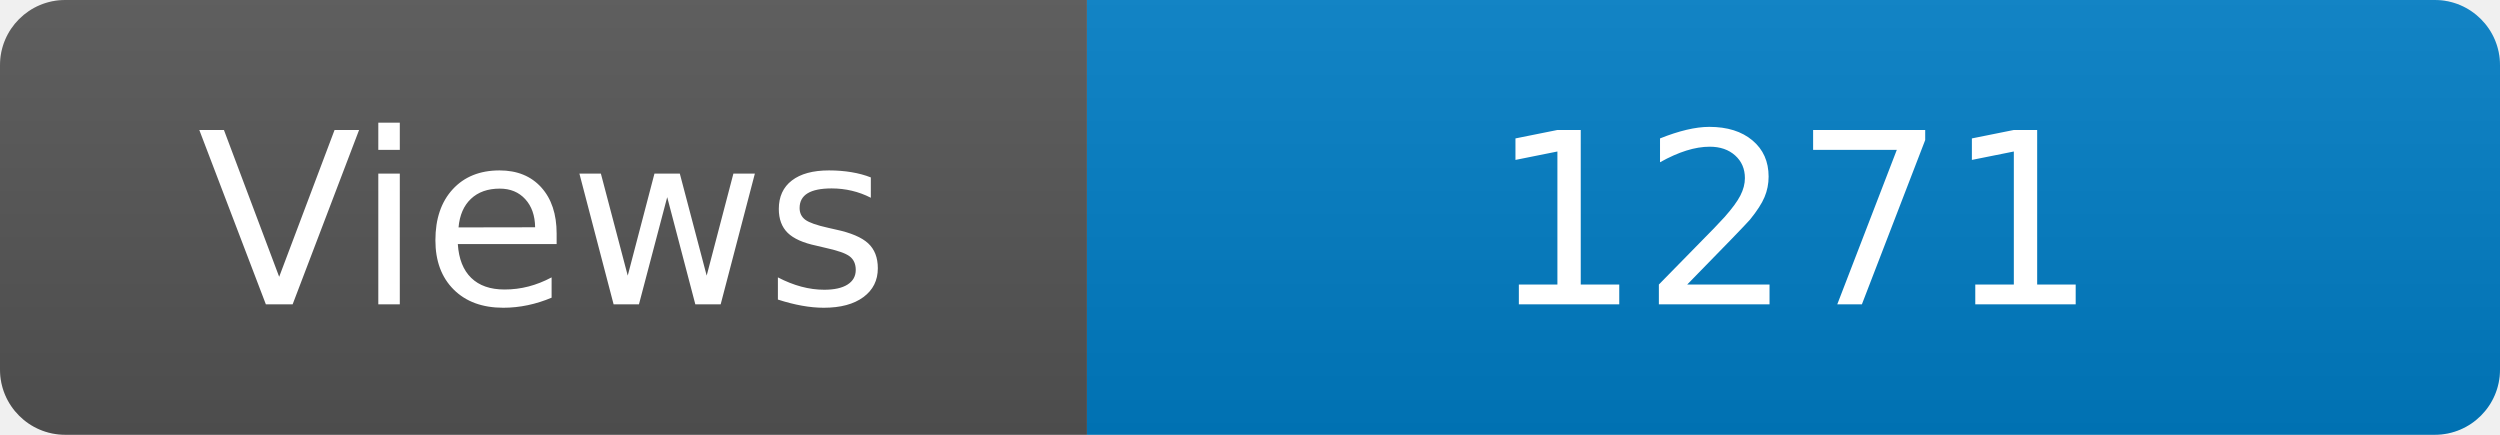
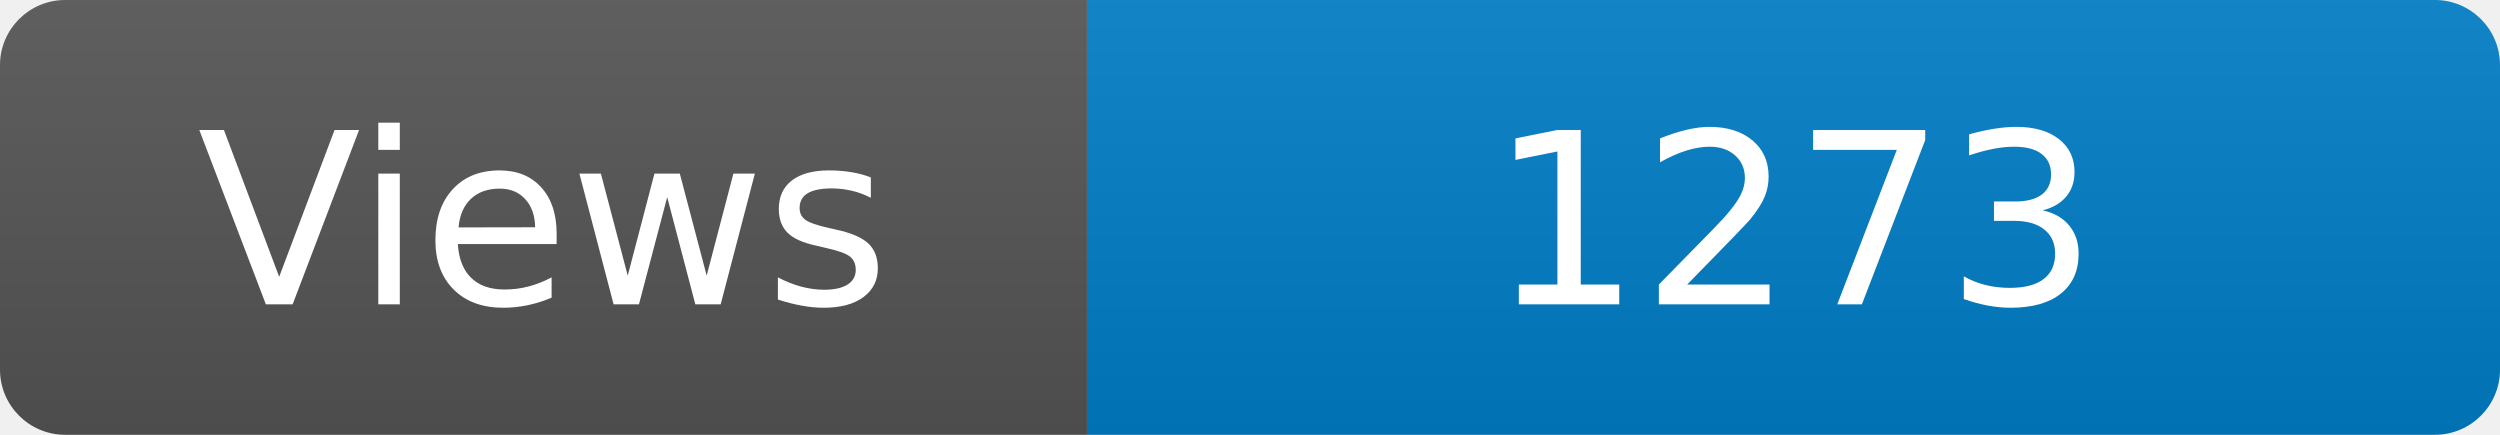
<svg xmlns="http://www.w3.org/2000/svg" width="115" height="20" role="img" aria-label="Maintained?: yes">
  <linearGradient id="s" x2="0" y2="100%">
    <stop offset="0" stop-color="#bbb" stop-opacity=".1" />
    <stop offset="1" stop-opacity=".1" />
  </linearGradient>
  <clipPath id="r">
    <rect width="115" height="20" rx="3" fill="#fff" />
  </clipPath>
  <g clip-path="url(#r)">
    <rect width="50" height="20" fill="#555" />
    <rect x="50" width="160" height="20" fill="#007ec6" />
    <rect width="115" height="20" fill="url(#s)" />
  </g>
  <g fill="#fff" text-anchor="middle" font-family="Verdana,Geneva,DejaVu Sans,sans-serif" font-size="110">
    <text x="250" y="140" transform="scale(.1)" fill="#fff">Views</text>
-     <text x="825" y="140" transform="scale(.1)" fill="#fff">1271</text>
+     <text x="825" y="140" transform="scale(.1)" fill="#fff">1273</text>
  </g>
</svg>
